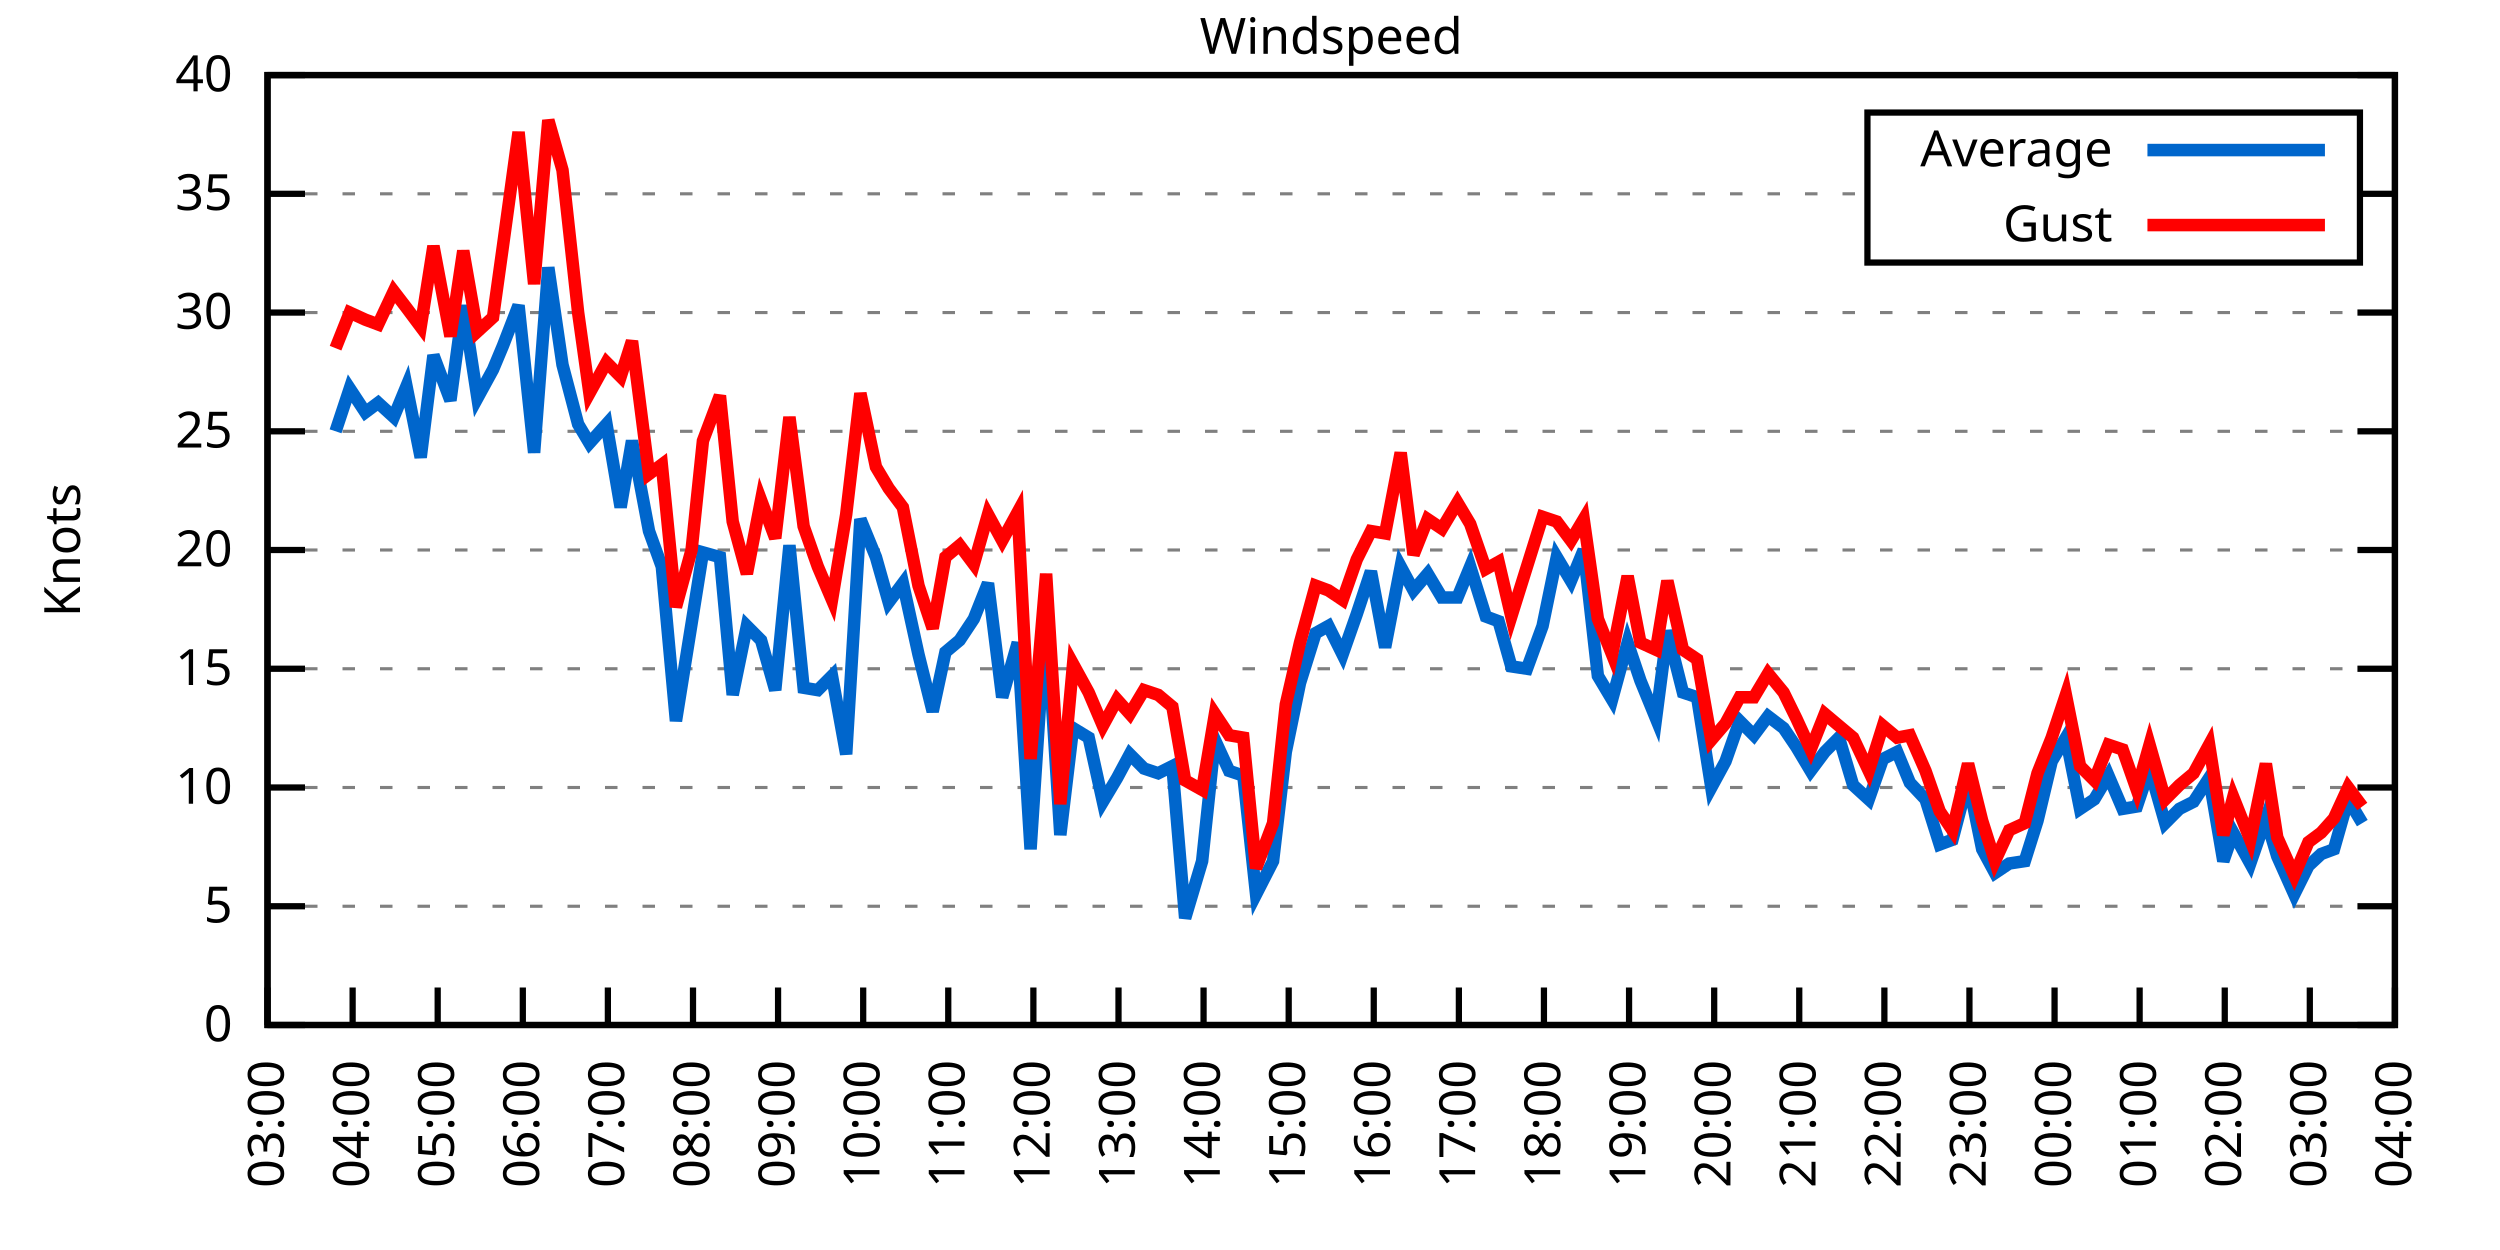
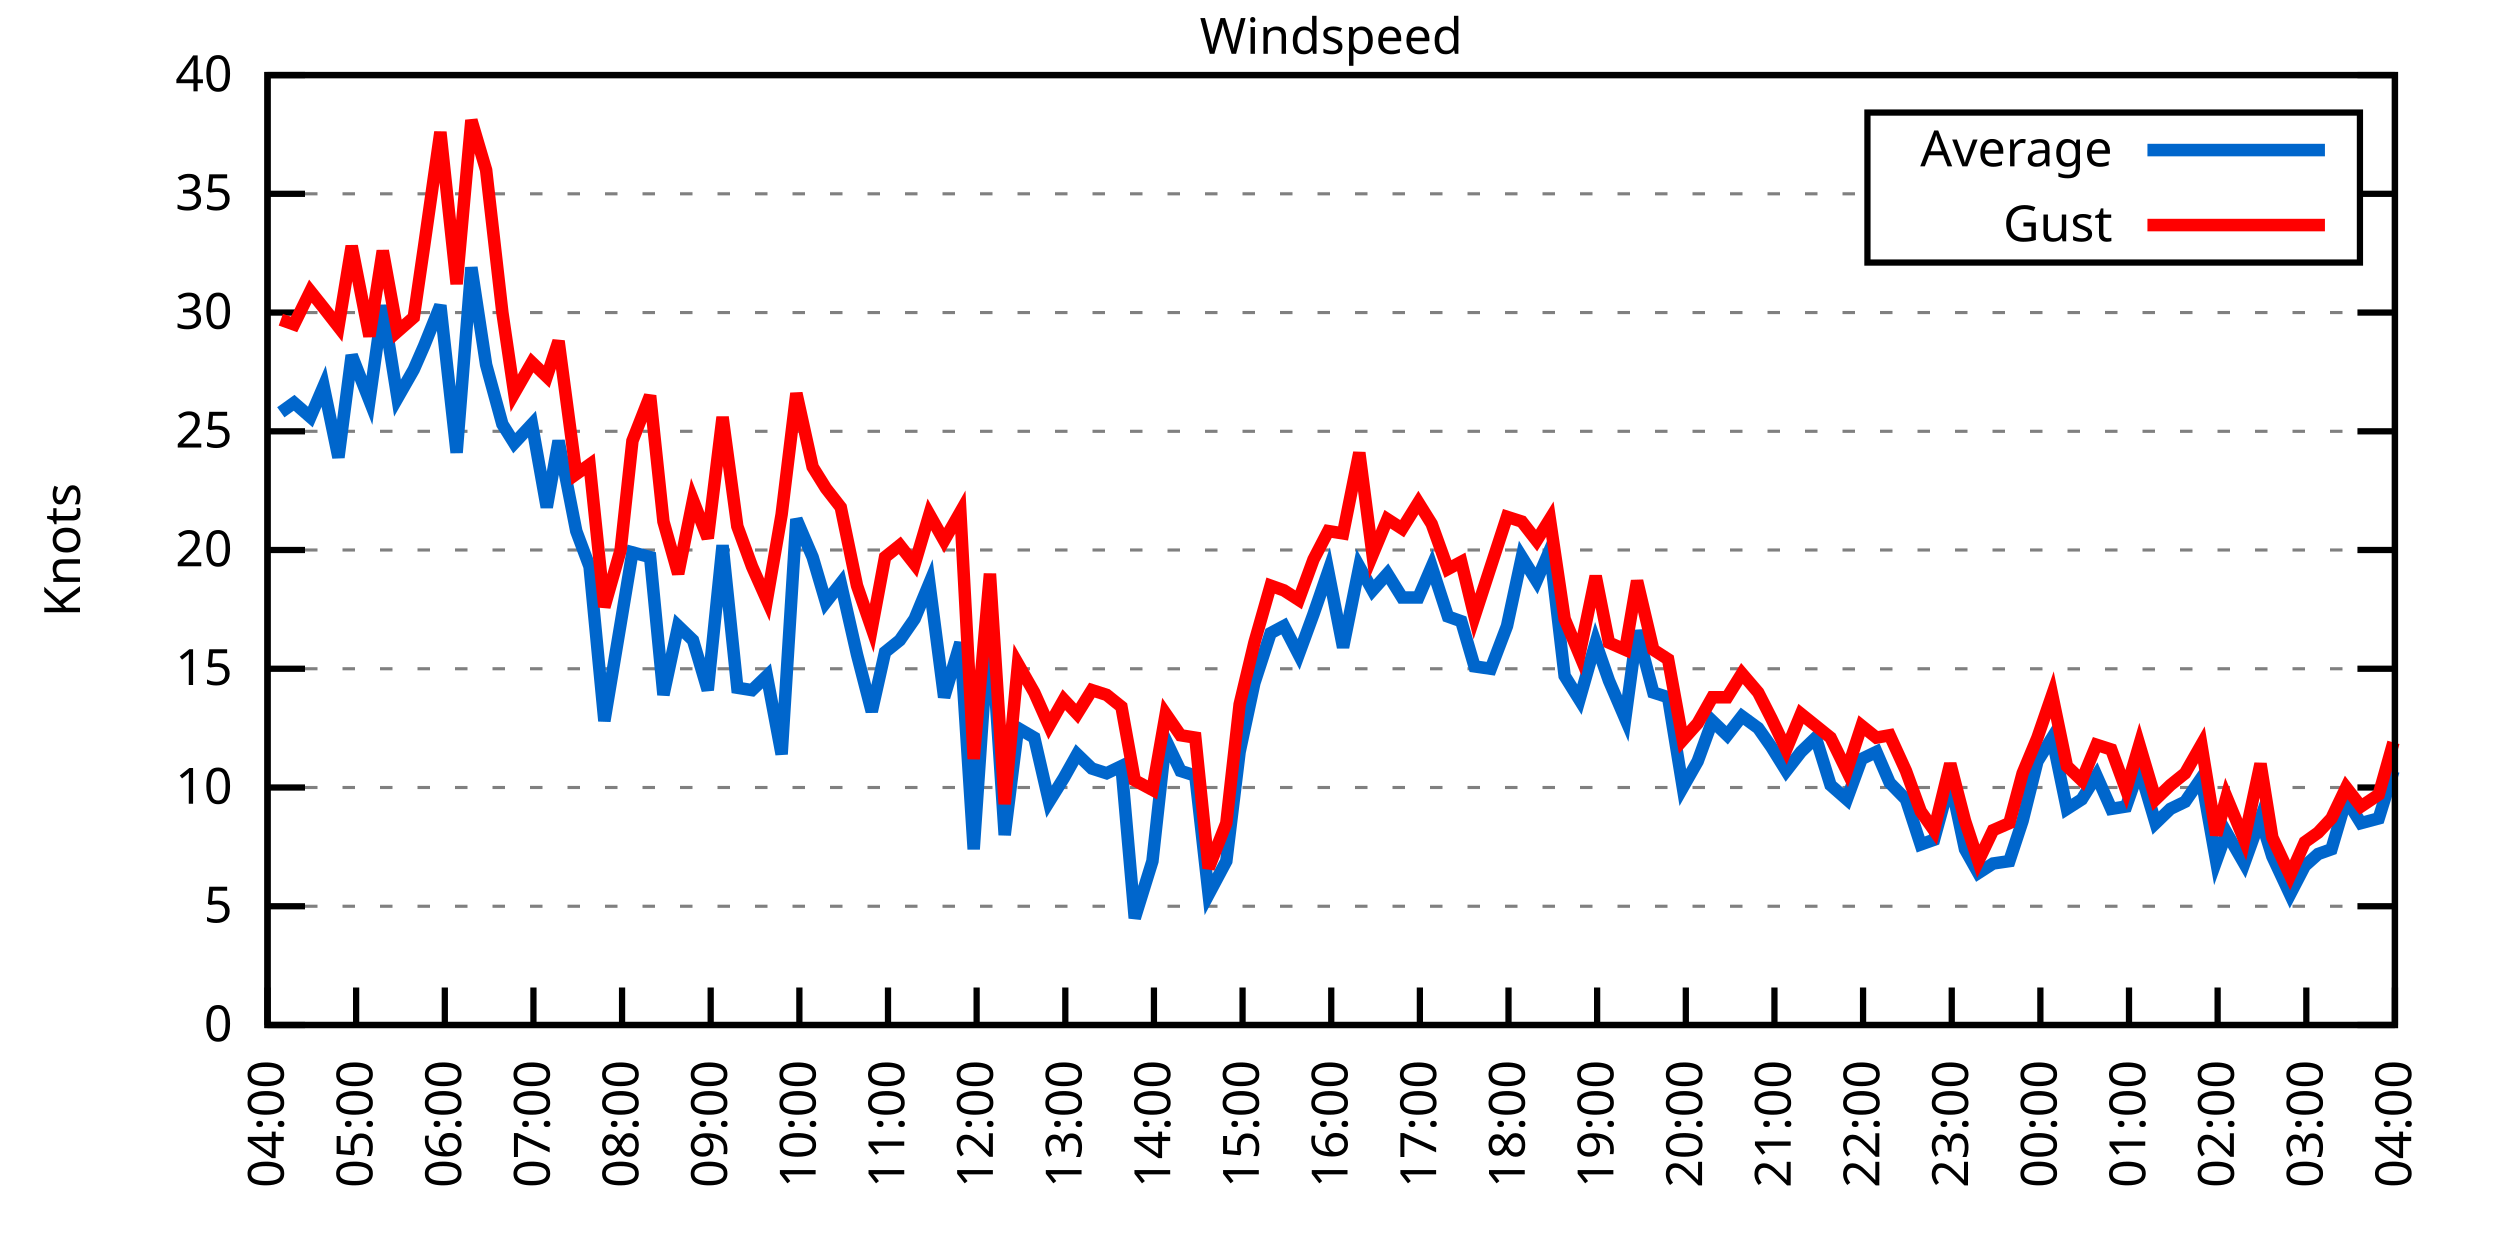
<svg xmlns="http://www.w3.org/2000/svg" xmlns:xlink="http://www.w3.org/1999/xlink" width="400" height="200" viewBox="0 0 400 200">
  <g id="gnuplot_canvas">
    <rect x="0" y="0" width="400" height="200" fill="none" />
    <defs>
      <circle id="gpDot" r="0.5" stroke-width="0.5" stroke="currentColor" />
      <path id="gpPt0" stroke-width="0.333" stroke="currentColor" d="M-1,0 h2 M0,-1 v2" />
      <path id="gpPt1" stroke-width="0.333" stroke="currentColor" d="M-1,-1 L1,1 M1,-1 L-1,1" />
      <path id="gpPt2" stroke-width="0.333" stroke="currentColor" d="M-1,0 L1,0 M0,-1 L0,1 M-1,-1 L1,1 M-1,1 L1,-1" />
      <rect id="gpPt3" stroke-width="0.333" stroke="currentColor" x="-1" y="-1" width="2" height="2" />
      <rect id="gpPt4" stroke-width="0.333" stroke="currentColor" fill="currentColor" x="-1" y="-1" width="2" height="2" />
      <circle id="gpPt5" stroke-width="0.333" stroke="currentColor" cx="0" cy="0" r="1" />
      <use xlink:href="#gpPt5" id="gpPt6" fill="currentColor" stroke="none" />
      <path id="gpPt7" stroke-width="0.333" stroke="currentColor" d="M0,-1.33 L-1.33,0.67 L1.33,0.67 z" />
      <use xlink:href="#gpPt7" id="gpPt8" fill="currentColor" stroke="none" />
      <use xlink:href="#gpPt7" id="gpPt9" stroke="currentColor" transform="rotate(180)" />
      <use xlink:href="#gpPt9" id="gpPt10" fill="currentColor" stroke="none" />
      <use xlink:href="#gpPt3" id="gpPt11" stroke="currentColor" transform="rotate(45)" />
      <use xlink:href="#gpPt11" id="gpPt12" fill="currentColor" stroke="none" />
      <path id="gpPt13" stroke-width="0.333" stroke="currentColor" d="M0,1.330 L1.265,0.411 L0.782,-1.067 L-0.782,-1.076 L-1.265,0.411 z" />
      <use xlink:href="#gpPt13" id="gpPt14" fill="currentColor" stroke="none" />
      <filter id="textbox" filterUnits="objectBoundingBox" x="0" y="0" height="1" width="1">
        <feFlood flood-color="white" flood-opacity="1" result="bgnd" />
        <feComposite in="SourceGraphic" in2="bgnd" operator="atop" />
      </filter>
      <filter id="greybox" filterUnits="objectBoundingBox" x="0" y="0" height="1" width="1">
        <feFlood flood-color="lightgrey" flood-opacity="1" result="grey" />
        <feComposite in="SourceGraphic" in2="grey" operator="atop" />
      </filter>
    </defs>
    <g fill="none" color="white" stroke="currentColor" stroke-width="1.00" stroke-linecap="butt" stroke-linejoin="miter">
</g>
    <g fill="none" color="black" stroke="currentColor" stroke-width="1.00" stroke-linecap="butt" stroke-linejoin="miter">
      <g stroke="none" shape-rendering="crispEdges">
        <polygon fill="rgb(255, 255, 255)" points="42.80,164.00 383.18,164.00 383.18,12.02 42.80,12.02 " />
      </g>
    </g>
    <g fill="none" color="black" stroke="currentColor" stroke-width="1.00" stroke-linecap="butt" stroke-linejoin="miter">
</g>
    <g fill="none" color="black" stroke="black" stroke-width="0.50" stroke-linecap="butt" stroke-linejoin="miter">
</g>
    <g fill="none" color="gray" stroke="currentColor" stroke-width="0.50" stroke-linecap="butt" stroke-linejoin="miter">
      <path stroke="gray" stroke-dasharray="2,4" class="gridline" d="M42.80,164.00 L383.19,164.00  " />
    </g>
    <g fill="none" color="gray" stroke="gray" stroke-width="1.00" stroke-linecap="butt" stroke-linejoin="miter">
</g>
    <g fill="none" color="black" stroke="currentColor" stroke-width="1.00" stroke-linecap="butt" stroke-linejoin="miter">
      <path stroke="black" d="M42.80,164.00 L48.80,164.00 M383.19,164.00 L377.19,164.00  " />
      <g transform="translate(37.20,166.60)" stroke="none" fill="black" font-family="Sans" font-size="8.00" text-anchor="end">
        <text>
          <tspan font-family="Sans"> 0</tspan>
        </text>
      </g>
    </g>
    <g fill="none" color="black" stroke="currentColor" stroke-width="1.00" stroke-linecap="butt" stroke-linejoin="miter">
</g>
    <g fill="none" color="black" stroke="black" stroke-width="0.50" stroke-linecap="butt" stroke-linejoin="miter">
</g>
    <g fill="none" color="gray" stroke="currentColor" stroke-width="0.50" stroke-linecap="butt" stroke-linejoin="miter">
      <path stroke="gray" stroke-dasharray="2,4" class="gridline" d="M42.80,145.00 L383.19,145.00  " />
    </g>
    <g fill="none" color="gray" stroke="gray" stroke-width="1.00" stroke-linecap="butt" stroke-linejoin="miter">
</g>
    <g fill="none" color="black" stroke="currentColor" stroke-width="1.00" stroke-linecap="butt" stroke-linejoin="miter">
      <path stroke="black" d="M42.80,145.00 L48.80,145.00 M383.19,145.00 L377.19,145.00  " />
      <g transform="translate(37.20,147.60)" stroke="none" fill="black" font-family="Sans" font-size="8.00" text-anchor="end">
        <text>
          <tspan font-family="Sans"> 5</tspan>
        </text>
      </g>
    </g>
    <g fill="none" color="black" stroke="currentColor" stroke-width="1.00" stroke-linecap="butt" stroke-linejoin="miter">
</g>
    <g fill="none" color="black" stroke="black" stroke-width="0.50" stroke-linecap="butt" stroke-linejoin="miter">
</g>
    <g fill="none" color="gray" stroke="currentColor" stroke-width="0.50" stroke-linecap="butt" stroke-linejoin="miter">
      <path stroke="gray" stroke-dasharray="2,4" class="gridline" d="M42.80,126.00 L383.19,126.00  " />
    </g>
    <g fill="none" color="gray" stroke="gray" stroke-width="1.00" stroke-linecap="butt" stroke-linejoin="miter">
</g>
    <g fill="none" color="black" stroke="currentColor" stroke-width="1.00" stroke-linecap="butt" stroke-linejoin="miter">
      <path stroke="black" d="M42.80,126.00 L48.80,126.00 M383.19,126.00 L377.19,126.00  " />
      <g transform="translate(37.20,128.60)" stroke="none" fill="black" font-family="Sans" font-size="8.00" text-anchor="end">
        <text>
          <tspan font-family="Sans"> 10</tspan>
        </text>
      </g>
    </g>
    <g fill="none" color="black" stroke="currentColor" stroke-width="1.00" stroke-linecap="butt" stroke-linejoin="miter">
</g>
    <g fill="none" color="black" stroke="black" stroke-width="0.50" stroke-linecap="butt" stroke-linejoin="miter">
</g>
    <g fill="none" color="gray" stroke="currentColor" stroke-width="0.50" stroke-linecap="butt" stroke-linejoin="miter">
      <path stroke="gray" stroke-dasharray="2,4" class="gridline" d="M42.80,107.00 L383.19,107.00  " />
    </g>
    <g fill="none" color="gray" stroke="gray" stroke-width="1.00" stroke-linecap="butt" stroke-linejoin="miter">
</g>
    <g fill="none" color="black" stroke="currentColor" stroke-width="1.00" stroke-linecap="butt" stroke-linejoin="miter">
      <path stroke="black" d="M42.80,107.00 L48.80,107.00 M383.19,107.00 L377.19,107.00  " />
      <g transform="translate(37.20,109.60)" stroke="none" fill="black" font-family="Sans" font-size="8.00" text-anchor="end">
        <text>
          <tspan font-family="Sans"> 15</tspan>
        </text>
      </g>
    </g>
    <g fill="none" color="black" stroke="currentColor" stroke-width="1.00" stroke-linecap="butt" stroke-linejoin="miter">
</g>
    <g fill="none" color="black" stroke="black" stroke-width="0.50" stroke-linecap="butt" stroke-linejoin="miter">
</g>
    <g fill="none" color="gray" stroke="currentColor" stroke-width="0.50" stroke-linecap="butt" stroke-linejoin="miter">
      <path stroke="gray" stroke-dasharray="2,4" class="gridline" d="M42.80,88.00 L383.19,88.00  " />
    </g>
    <g fill="none" color="gray" stroke="gray" stroke-width="1.00" stroke-linecap="butt" stroke-linejoin="miter">
</g>
    <g fill="none" color="black" stroke="currentColor" stroke-width="1.00" stroke-linecap="butt" stroke-linejoin="miter">
      <path stroke="black" d="M42.80,88.00 L48.80,88.00 M383.19,88.00 L377.19,88.00  " />
      <g transform="translate(37.20,90.60)" stroke="none" fill="black" font-family="Sans" font-size="8.00" text-anchor="end">
        <text>
          <tspan font-family="Sans"> 20</tspan>
        </text>
      </g>
    </g>
    <g fill="none" color="black" stroke="currentColor" stroke-width="1.00" stroke-linecap="butt" stroke-linejoin="miter">
</g>
    <g fill="none" color="black" stroke="black" stroke-width="0.50" stroke-linecap="butt" stroke-linejoin="miter">
</g>
    <g fill="none" color="gray" stroke="currentColor" stroke-width="0.50" stroke-linecap="butt" stroke-linejoin="miter">
      <path stroke="gray" stroke-dasharray="2,4" class="gridline" d="M42.80,69.01 L383.19,69.01  " />
    </g>
    <g fill="none" color="gray" stroke="gray" stroke-width="1.00" stroke-linecap="butt" stroke-linejoin="miter">
</g>
    <g fill="none" color="black" stroke="currentColor" stroke-width="1.00" stroke-linecap="butt" stroke-linejoin="miter">
      <path stroke="black" d="M42.80,69.01 L48.80,69.01 M383.19,69.01 L377.19,69.01  " />
      <g transform="translate(37.20,71.61)" stroke="none" fill="black" font-family="Sans" font-size="8.00" text-anchor="end">
        <text>
          <tspan font-family="Sans"> 25</tspan>
        </text>
      </g>
    </g>
    <g fill="none" color="black" stroke="currentColor" stroke-width="1.00" stroke-linecap="butt" stroke-linejoin="miter">
</g>
    <g fill="none" color="black" stroke="black" stroke-width="0.50" stroke-linecap="butt" stroke-linejoin="miter">
</g>
    <g fill="none" color="gray" stroke="currentColor" stroke-width="0.50" stroke-linecap="butt" stroke-linejoin="miter">
      <path stroke="gray" stroke-dasharray="2,4" class="gridline" d="M42.80,50.01 L383.19,50.01  " />
    </g>
    <g fill="none" color="gray" stroke="gray" stroke-width="1.00" stroke-linecap="butt" stroke-linejoin="miter">
</g>
    <g fill="none" color="black" stroke="currentColor" stroke-width="1.00" stroke-linecap="butt" stroke-linejoin="miter">
      <path stroke="black" d="M42.80,50.01 L48.80,50.01 M383.19,50.01 L377.19,50.01  " />
      <g transform="translate(37.20,52.61)" stroke="none" fill="black" font-family="Sans" font-size="8.00" text-anchor="end">
        <text>
          <tspan font-family="Sans"> 30</tspan>
        </text>
      </g>
    </g>
    <g fill="none" color="black" stroke="currentColor" stroke-width="1.00" stroke-linecap="butt" stroke-linejoin="miter">
</g>
    <g fill="none" color="black" stroke="black" stroke-width="0.50" stroke-linecap="butt" stroke-linejoin="miter">
</g>
    <g fill="none" color="gray" stroke="currentColor" stroke-width="0.50" stroke-linecap="butt" stroke-linejoin="miter">
      <path stroke="gray" stroke-dasharray="2,4" class="gridline" d="M42.80,31.01 L298.79,31.01 M377.59,31.01 L383.19,31.01  " />
    </g>
    <g fill="none" color="gray" stroke="gray" stroke-width="1.00" stroke-linecap="butt" stroke-linejoin="miter">
</g>
    <g fill="none" color="black" stroke="currentColor" stroke-width="1.00" stroke-linecap="butt" stroke-linejoin="miter">
      <path stroke="black" d="M42.80,31.01 L48.80,31.01 M383.19,31.01 L377.19,31.01  " />
      <g transform="translate(37.20,33.61)" stroke="none" fill="black" font-family="Sans" font-size="8.00" text-anchor="end">
        <text>
          <tspan font-family="Sans"> 35</tspan>
        </text>
      </g>
    </g>
    <g fill="none" color="black" stroke="currentColor" stroke-width="1.00" stroke-linecap="butt" stroke-linejoin="miter">
</g>
    <g fill="none" color="black" stroke="black" stroke-width="0.50" stroke-linecap="butt" stroke-linejoin="miter">
</g>
    <g fill="none" color="gray" stroke="currentColor" stroke-width="0.50" stroke-linecap="butt" stroke-linejoin="miter">
      <path stroke="gray" stroke-dasharray="2,4" class="gridline" d="M42.80,12.01 L383.19,12.01  " />
    </g>
    <g fill="none" color="gray" stroke="gray" stroke-width="1.00" stroke-linecap="butt" stroke-linejoin="miter">
</g>
    <g fill="none" color="black" stroke="currentColor" stroke-width="1.00" stroke-linecap="butt" stroke-linejoin="miter">
      <path stroke="black" d="M42.80,12.01 L48.80,12.01 M383.19,12.01 L377.19,12.01  " />
      <g transform="translate(37.20,14.61)" stroke="none" fill="black" font-family="Sans" font-size="8.00" text-anchor="end">
        <text>
          <tspan font-family="Sans"> 40</tspan>
        </text>
      </g>
    </g>
    <g fill="none" color="black" stroke="currentColor" stroke-width="1.00" stroke-linecap="butt" stroke-linejoin="miter">
      <path stroke="black" d="M42.80,164.00 L42.80,158.00  " />
      <g transform="translate(45.40,169.60) rotate(270.00)" stroke="none" fill="black" font-family="Sans" font-size="8.00" text-anchor="end">
        <text>
-           <tspan font-family="Sans">03:00</tspan>
-         </text>
-       </g>
-     </g>
-     <g fill="none" color="black" stroke="currentColor" stroke-width="1.00" stroke-linecap="butt" stroke-linejoin="miter">
-       <path stroke="black" d="M56.42,164.00 L56.42,158.00  " />
-       <g transform="translate(59.02,169.60) rotate(270.00)" stroke="none" fill="black" font-family="Sans" font-size="8.00" text-anchor="end">
-         <text>
          <tspan font-family="Sans">04:00</tspan>
        </text>
      </g>
    </g>
    <g fill="none" color="black" stroke="currentColor" stroke-width="1.00" stroke-linecap="butt" stroke-linejoin="miter">
-       <path stroke="black" d="M70.03,164.00 L70.03,158.00  " />
-       <g transform="translate(72.63,169.60) rotate(270.00)" stroke="none" fill="black" font-family="Sans" font-size="8.00" text-anchor="end">
+       <path stroke="black" d="M56.98,164.00 L56.98,158.00  " />
+       <g transform="translate(59.58,169.60) rotate(270.00)" stroke="none" fill="black" font-family="Sans" font-size="8.00" text-anchor="end">
        <text>
          <tspan font-family="Sans">05:00</tspan>
        </text>
      </g>
    </g>
    <g fill="none" color="black" stroke="currentColor" stroke-width="1.00" stroke-linecap="butt" stroke-linejoin="miter">
-       <path stroke="black" d="M83.65,164.00 L83.65,158.00  " />
-       <g transform="translate(86.25,169.60) rotate(270.00)" stroke="none" fill="black" font-family="Sans" font-size="8.00" text-anchor="end">
+       <path stroke="black" d="M71.17,164.00 L71.17,158.00  " />
+       <g transform="translate(73.77,169.60) rotate(270.00)" stroke="none" fill="black" font-family="Sans" font-size="8.00" text-anchor="end">
        <text>
          <tspan font-family="Sans">06:00</tspan>
        </text>
      </g>
    </g>
    <g fill="none" color="black" stroke="currentColor" stroke-width="1.00" stroke-linecap="butt" stroke-linejoin="miter">
-       <path stroke="black" d="M97.26,164.00 L97.26,158.00  " />
-       <g transform="translate(99.86,169.60) rotate(270.00)" stroke="none" fill="black" font-family="Sans" font-size="8.00" text-anchor="end">
+       <path stroke="black" d="M85.35,164.00 L85.35,158.00  " />
+       <g transform="translate(87.95,169.60) rotate(270.00)" stroke="none" fill="black" font-family="Sans" font-size="8.00" text-anchor="end">
        <text>
          <tspan font-family="Sans">07:00</tspan>
        </text>
      </g>
    </g>
    <g fill="none" color="black" stroke="currentColor" stroke-width="1.00" stroke-linecap="butt" stroke-linejoin="miter">
-       <path stroke="black" d="M110.88,164.00 L110.88,158.00  " />
-       <g transform="translate(113.48,169.60) rotate(270.00)" stroke="none" fill="black" font-family="Sans" font-size="8.00" text-anchor="end">
+       <path stroke="black" d="M99.53,164.00 L99.53,158.00  " />
+       <g transform="translate(102.13,169.60) rotate(270.00)" stroke="none" fill="black" font-family="Sans" font-size="8.00" text-anchor="end">
        <text>
          <tspan font-family="Sans">08:00</tspan>
        </text>
      </g>
    </g>
    <g fill="none" color="black" stroke="currentColor" stroke-width="1.00" stroke-linecap="butt" stroke-linejoin="miter">
-       <path stroke="black" d="M124.49,164.00 L124.49,158.00  " />
-       <g transform="translate(127.09,169.60) rotate(270.00)" stroke="none" fill="black" font-family="Sans" font-size="8.00" text-anchor="end">
+       <path stroke="black" d="M113.71,164.00 L113.71,158.00  " />
+       <g transform="translate(116.31,169.60) rotate(270.00)" stroke="none" fill="black" font-family="Sans" font-size="8.00" text-anchor="end">
        <text>
          <tspan font-family="Sans">09:00</tspan>
        </text>
      </g>
    </g>
    <g fill="none" color="black" stroke="currentColor" stroke-width="1.00" stroke-linecap="butt" stroke-linejoin="miter">
-       <path stroke="black" d="M138.11,164.00 L138.11,158.00  " />
-       <g transform="translate(140.71,169.60) rotate(270.00)" stroke="none" fill="black" font-family="Sans" font-size="8.00" text-anchor="end">
+       <path stroke="black" d="M127.90,164.00 L127.90,158.00  " />
+       <g transform="translate(130.50,169.60) rotate(270.00)" stroke="none" fill="black" font-family="Sans" font-size="8.00" text-anchor="end">
        <text>
          <tspan font-family="Sans">10:00</tspan>
        </text>
      </g>
    </g>
    <g fill="none" color="black" stroke="currentColor" stroke-width="1.00" stroke-linecap="butt" stroke-linejoin="miter">
-       <path stroke="black" d="M151.72,164.00 L151.72,158.00  " />
-       <g transform="translate(154.32,169.60) rotate(270.00)" stroke="none" fill="black" font-family="Sans" font-size="8.00" text-anchor="end">
+       <path stroke="black" d="M142.08,164.00 L142.08,158.00  " />
+       <g transform="translate(144.68,169.60) rotate(270.00)" stroke="none" fill="black" font-family="Sans" font-size="8.00" text-anchor="end">
        <text>
          <tspan font-family="Sans">11:00</tspan>
        </text>
      </g>
    </g>
    <g fill="none" color="black" stroke="currentColor" stroke-width="1.00" stroke-linecap="butt" stroke-linejoin="miter">
-       <path stroke="black" d="M165.34,164.00 L165.34,158.00  " />
-       <g transform="translate(167.94,169.60) rotate(270.00)" stroke="none" fill="black" font-family="Sans" font-size="8.00" text-anchor="end">
+       <path stroke="black" d="M156.26,164.00 L156.26,158.00  " />
+       <g transform="translate(158.86,169.60) rotate(270.00)" stroke="none" fill="black" font-family="Sans" font-size="8.00" text-anchor="end">
        <text>
          <tspan font-family="Sans">12:00</tspan>
        </text>
      </g>
    </g>
    <g fill="none" color="black" stroke="currentColor" stroke-width="1.00" stroke-linecap="butt" stroke-linejoin="miter">
-       <path stroke="black" d="M178.96,164.00 L178.96,158.00  " />
-       <g transform="translate(181.56,169.60) rotate(270.00)" stroke="none" fill="black" font-family="Sans" font-size="8.00" text-anchor="end">
+       <path stroke="black" d="M170.45,164.00 L170.45,158.00  " />
+       <g transform="translate(173.05,169.60) rotate(270.00)" stroke="none" fill="black" font-family="Sans" font-size="8.00" text-anchor="end">
        <text>
          <tspan font-family="Sans">13:00</tspan>
        </text>
      </g>
    </g>
    <g fill="none" color="black" stroke="currentColor" stroke-width="1.00" stroke-linecap="butt" stroke-linejoin="miter">
-       <path stroke="black" d="M192.57,164.00 L192.57,158.00  " />
-       <g transform="translate(195.17,169.60) rotate(270.00)" stroke="none" fill="black" font-family="Sans" font-size="8.00" text-anchor="end">
+       <path stroke="black" d="M184.63,164.00 L184.63,158.00  " />
+       <g transform="translate(187.23,169.60) rotate(270.00)" stroke="none" fill="black" font-family="Sans" font-size="8.00" text-anchor="end">
        <text>
          <tspan font-family="Sans">14:00</tspan>
        </text>
      </g>
    </g>
    <g fill="none" color="black" stroke="currentColor" stroke-width="1.00" stroke-linecap="butt" stroke-linejoin="miter">
-       <path stroke="black" d="M206.19,164.00 L206.19,158.00  " />
-       <g transform="translate(208.79,169.60) rotate(270.00)" stroke="none" fill="black" font-family="Sans" font-size="8.00" text-anchor="end">
+       <path stroke="black" d="M198.81,164.00 L198.81,158.00  " />
+       <g transform="translate(201.41,169.60) rotate(270.00)" stroke="none" fill="black" font-family="Sans" font-size="8.00" text-anchor="end">
        <text>
          <tspan font-family="Sans">15:00</tspan>
        </text>
      </g>
    </g>
    <g fill="none" color="black" stroke="currentColor" stroke-width="1.00" stroke-linecap="butt" stroke-linejoin="miter">
-       <path stroke="black" d="M219.80,164.00 L219.80,158.00  " />
-       <g transform="translate(222.40,169.60) rotate(270.00)" stroke="none" fill="black" font-family="Sans" font-size="8.00" text-anchor="end">
+       <path stroke="black" d="M213.00,164.00 L213.00,158.00  " />
+       <g transform="translate(215.60,169.60) rotate(270.00)" stroke="none" fill="black" font-family="Sans" font-size="8.00" text-anchor="end">
        <text>
          <tspan font-family="Sans">16:00</tspan>
        </text>
      </g>
    </g>
    <g fill="none" color="black" stroke="currentColor" stroke-width="1.00" stroke-linecap="butt" stroke-linejoin="miter">
-       <path stroke="black" d="M233.42,164.00 L233.42,158.00  " />
-       <g transform="translate(236.02,169.60) rotate(270.00)" stroke="none" fill="black" font-family="Sans" font-size="8.00" text-anchor="end">
+       <path stroke="black" d="M227.18,164.00 L227.18,158.00  " />
+       <g transform="translate(229.78,169.60) rotate(270.00)" stroke="none" fill="black" font-family="Sans" font-size="8.00" text-anchor="end">
        <text>
          <tspan font-family="Sans">17:00</tspan>
        </text>
      </g>
    </g>
    <g fill="none" color="black" stroke="currentColor" stroke-width="1.00" stroke-linecap="butt" stroke-linejoin="miter">
-       <path stroke="black" d="M247.03,164.00 L247.03,158.00  " />
-       <g transform="translate(249.63,169.60) rotate(270.00)" stroke="none" fill="black" font-family="Sans" font-size="8.00" text-anchor="end">
+       <path stroke="black" d="M241.36,164.00 L241.36,158.00  " />
+       <g transform="translate(243.96,169.60) rotate(270.00)" stroke="none" fill="black" font-family="Sans" font-size="8.00" text-anchor="end">
        <text>
          <tspan font-family="Sans">18:00</tspan>
        </text>
      </g>
    </g>
    <g fill="none" color="black" stroke="currentColor" stroke-width="1.00" stroke-linecap="butt" stroke-linejoin="miter">
-       <path stroke="black" d="M260.65,164.00 L260.65,158.00  " />
-       <g transform="translate(263.25,169.60) rotate(270.00)" stroke="none" fill="black" font-family="Sans" font-size="8.00" text-anchor="end">
+       <path stroke="black" d="M255.54,164.00 L255.54,158.00  " />
+       <g transform="translate(258.14,169.60) rotate(270.00)" stroke="none" fill="black" font-family="Sans" font-size="8.00" text-anchor="end">
        <text>
          <tspan font-family="Sans">19:00</tspan>
        </text>
      </g>
    </g>
    <g fill="none" color="black" stroke="currentColor" stroke-width="1.00" stroke-linecap="butt" stroke-linejoin="miter">
-       <path stroke="black" d="M274.27,164.00 L274.27,158.00  " />
-       <g transform="translate(276.87,169.60) rotate(270.00)" stroke="none" fill="black" font-family="Sans" font-size="8.00" text-anchor="end">
+       <path stroke="black" d="M269.73,164.00 L269.73,158.00  " />
+       <g transform="translate(272.33,169.60) rotate(270.00)" stroke="none" fill="black" font-family="Sans" font-size="8.00" text-anchor="end">
        <text>
          <tspan font-family="Sans">20:00</tspan>
        </text>
      </g>
    </g>
    <g fill="none" color="black" stroke="currentColor" stroke-width="1.00" stroke-linecap="butt" stroke-linejoin="miter">
-       <path stroke="black" d="M287.88,164.00 L287.88,158.00  " />
-       <g transform="translate(290.48,169.60) rotate(270.00)" stroke="none" fill="black" font-family="Sans" font-size="8.00" text-anchor="end">
+       <path stroke="black" d="M283.91,164.00 L283.91,158.00  " />
+       <g transform="translate(286.51,169.60) rotate(270.00)" stroke="none" fill="black" font-family="Sans" font-size="8.00" text-anchor="end">
        <text>
          <tspan font-family="Sans">21:00</tspan>
        </text>
      </g>
    </g>
    <g fill="none" color="black" stroke="currentColor" stroke-width="1.00" stroke-linecap="butt" stroke-linejoin="miter">
-       <path stroke="black" d="M301.50,164.00 L301.50,158.00  " />
-       <g transform="translate(304.10,169.60) rotate(270.00)" stroke="none" fill="black" font-family="Sans" font-size="8.00" text-anchor="end">
+       <path stroke="black" d="M298.09,164.00 L298.09,158.00  " />
+       <g transform="translate(300.69,169.60) rotate(270.00)" stroke="none" fill="black" font-family="Sans" font-size="8.00" text-anchor="end">
        <text>
          <tspan font-family="Sans">22:00</tspan>
        </text>
      </g>
    </g>
    <g fill="none" color="black" stroke="currentColor" stroke-width="1.00" stroke-linecap="butt" stroke-linejoin="miter">
-       <path stroke="black" d="M315.11,164.00 L315.11,158.00  " />
-       <g transform="translate(317.71,169.60) rotate(270.00)" stroke="none" fill="black" font-family="Sans" font-size="8.00" text-anchor="end">
+       <path stroke="black" d="M312.28,164.00 L312.28,158.00  " />
+       <g transform="translate(314.88,169.60) rotate(270.00)" stroke="none" fill="black" font-family="Sans" font-size="8.00" text-anchor="end">
        <text>
          <tspan font-family="Sans">23:00</tspan>
        </text>
      </g>
    </g>
    <g fill="none" color="black" stroke="currentColor" stroke-width="1.00" stroke-linecap="butt" stroke-linejoin="miter">
-       <path stroke="black" d="M328.73,164.00 L328.73,158.00  " />
-       <g transform="translate(331.33,169.60) rotate(270.00)" stroke="none" fill="black" font-family="Sans" font-size="8.00" text-anchor="end">
+       <path stroke="black" d="M326.46,164.00 L326.46,158.00  " />
+       <g transform="translate(329.06,169.60) rotate(270.00)" stroke="none" fill="black" font-family="Sans" font-size="8.00" text-anchor="end">
        <text>
          <tspan font-family="Sans">00:00</tspan>
        </text>
      </g>
    </g>
    <g fill="none" color="black" stroke="currentColor" stroke-width="1.00" stroke-linecap="butt" stroke-linejoin="miter">
-       <path stroke="black" d="M342.34,164.00 L342.34,158.00  " />
-       <g transform="translate(344.94,169.60) rotate(270.00)" stroke="none" fill="black" font-family="Sans" font-size="8.00" text-anchor="end">
+       <path stroke="black" d="M340.64,164.00 L340.64,158.00  " />
+       <g transform="translate(343.24,169.60) rotate(270.00)" stroke="none" fill="black" font-family="Sans" font-size="8.00" text-anchor="end">
        <text>
          <tspan font-family="Sans">01:00</tspan>
        </text>
      </g>
    </g>
    <g fill="none" color="black" stroke="currentColor" stroke-width="1.00" stroke-linecap="butt" stroke-linejoin="miter">
-       <path stroke="black" d="M355.96,164.00 L355.96,158.00  " />
-       <g transform="translate(358.56,169.60) rotate(270.00)" stroke="none" fill="black" font-family="Sans" font-size="8.00" text-anchor="end">
+       <path stroke="black" d="M354.82,164.00 L354.82,158.00  " />
+       <g transform="translate(357.42,169.60) rotate(270.00)" stroke="none" fill="black" font-family="Sans" font-size="8.00" text-anchor="end">
        <text>
          <tspan font-family="Sans">02:00</tspan>
        </text>
      </g>
    </g>
    <g fill="none" color="black" stroke="currentColor" stroke-width="1.00" stroke-linecap="butt" stroke-linejoin="miter">
-       <path stroke="black" d="M369.57,164.00 L369.57,158.00  " />
-       <g transform="translate(372.17,169.60) rotate(270.00)" stroke="none" fill="black" font-family="Sans" font-size="8.00" text-anchor="end">
+       <path stroke="black" d="M369.01,164.00 L369.01,158.00  " />
+       <g transform="translate(371.61,169.60) rotate(270.00)" stroke="none" fill="black" font-family="Sans" font-size="8.00" text-anchor="end">
        <text>
          <tspan font-family="Sans">03:00</tspan>
        </text>
      </g>
    </g>
    <g fill="none" color="black" stroke="currentColor" stroke-width="1.00" stroke-linecap="butt" stroke-linejoin="miter">
      <path stroke="black" d="M383.19,164.00 L383.19,158.00  " />
      <g transform="translate(385.79,169.60) rotate(270.00)" stroke="none" fill="black" font-family="Sans" font-size="8.00" text-anchor="end">
        <text>
          <tspan font-family="Sans">04:00</tspan>
        </text>
      </g>
    </g>
    <g fill="none" color="black" stroke="currentColor" stroke-width="1.00" stroke-linecap="butt" stroke-linejoin="miter">
</g>
    <g fill="none" color="black" stroke="currentColor" stroke-width="1.00" stroke-linecap="butt" stroke-linejoin="miter">
      <path stroke="black" d="M42.80,12.01 L42.80,164.00 L383.19,164.00 L383.19,12.01 L42.80,12.01 Z  " />
    </g>
    <g fill="none" color="black" stroke="currentColor" stroke-width="1.00" stroke-linecap="butt" stroke-linejoin="miter">
</g>
    <g fill="none" color="black" stroke="currentColor" stroke-width="1.00" stroke-linecap="butt" stroke-linejoin="miter">
      <path stroke="black" d="M298.79,42.01 L298.79,18.01 L377.59,18.01 L377.59,42.01 L298.79,42.01 Z  " />
    </g>
    <g id="Windspeed_plot_1">
      <g fill="none" color="white" stroke="black" stroke-width="2.00" stroke-linecap="butt" stroke-linejoin="miter">
</g>
      <g fill="none" color="black" stroke="currentColor" stroke-width="2.00" stroke-linecap="butt" stroke-linejoin="miter">
        <g transform="translate(337.99,26.61)" stroke="none" fill="black" font-family="Sans" font-size="8.00" text-anchor="end">
          <text>
            <tspan font-family="Sans">Average</tspan>
          </text>
        </g>
      </g>
      <g fill="none" color="black" stroke="currentColor" stroke-width="2.00" stroke-linecap="butt" stroke-linejoin="miter">
-         <path stroke="rgb(  0, 102, 204)" d="M343.59,24.01 L371.99,24.01 M53.69,69.01 L55.96,62.17 L58.46,65.97 L60.50,64.45 L63.00,66.73 L65.04,61.79   L67.31,73.19 L69.35,56.85 L72.07,64.07 L74.12,48.87 L76.39,63.69 L78.88,59.13 L80.47,55.33 L82.97,48.87   L85.46,72.43 L87.73,42.79 L90.00,58.37 L92.50,67.87 L94.31,70.91 L97.04,67.87 L99.30,81.17 L101.12,70.53   L103.84,84.97 L105.89,90.66 L108.15,115.36 L110.65,99.78 L112.47,88.38 L115.19,89.14 L117.23,111.18 L119.50,100.16   L121.77,102.44 L124.04,110.42 L126.31,87.25 L128.58,110.04 L130.85,110.42 L133.12,108.14 L135.39,120.68 L137.66,83.07   L140.15,89.14 L142.19,96.36 L144.46,93.32 L146.96,104.72 L149.23,113.84 L151.27,104.34 L153.54,102.44 L155.81,99.02   L158.08,93.32 L160.35,111.56 L162.84,102.82 L164.89,135.88 L167.38,97.88 L169.65,133.60 L171.69,116.50 L174.19,118.02   L176.46,128.28 L178.73,124.48 L180.77,120.68 L183.04,122.96 L185.31,123.72 L187.58,122.58 L189.62,146.90 L192.34,137.78   L194.39,118.40 L196.66,123.34 L198.93,124.10 L200.97,143.10 L203.69,137.78 L205.73,120.30 L208.00,109.28 L210.50,101.30   L212.54,100.16 L214.81,104.72 L217.08,98.26 L219.35,91.42 L221.62,103.58 L224.11,90.66 L226.16,94.46 L228.43,91.80   L230.70,95.60 L233.19,95.60 L235.23,90.66 L237.73,98.64 L239.77,99.40 L241.81,106.62 L244.31,107.00 L246.81,100.16   L249.08,89.14 L251.35,92.94 L253.39,88.00 L255.66,108.14 L257.93,111.94 L260.42,102.82 L262.47,108.90 L264.96,114.98   L266.78,100.92 L269.27,110.80 L271.54,111.56 L273.81,126.00 L276.08,121.82 L278.35,115.36 L280.62,117.64 L282.89,114.60   L285.38,116.50 L287.43,119.54 L289.70,123.34 L291.97,120.30 L294.23,118.02 L296.50,125.62 L299.00,127.90 L301.27,121.44   L303.54,120.30 L305.58,125.24 L308.08,127.90 L310.35,135.12 L312.39,134.36 L314.89,124.86 L317.15,135.88 L319.20,139.68   L321.47,138.16 L323.96,137.78 L326.00,131.32 L328.27,121.82 L330.54,118.02 L332.81,129.42 L335.08,127.90 L337.35,124.10   L339.62,129.42 L341.89,129.04 L343.93,122.96 L346.43,131.70 L348.70,129.42 L350.97,128.28 L353.46,124.48 L355.73,137.78   L357.32,133.22 L360.04,138.16 L362.54,130.94 L364.36,137.02 L367.08,143.10 L369.35,138.54 L371.39,136.64 L373.43,135.88   L375.70,127.90 L377.97,131.70  " />
+         <path stroke="rgb(  0, 102, 204)" d="M343.59,24.01 L371.99,24.01 M44.93,65.97 L47.05,64.45 L49.66,66.73 L51.78,61.79 L54.15,73.19 L56.27,56.85   L59.11,64.07 L61.24,48.87 L63.60,63.69 L66.20,59.13 L67.86,55.33 L70.46,48.87 L73.06,72.43 L75.42,42.79   L77.78,58.37 L80.38,67.87 L82.28,70.91 L85.11,67.87 L87.48,81.17 L89.37,70.53 L92.20,84.97 L94.33,90.66   L96.70,115.36 L99.30,99.78 L101.19,88.38 L104.02,89.14 L106.15,111.18 L108.51,100.16 L110.88,102.44 L113.24,110.42   L115.61,87.25 L117.97,110.04 L120.33,110.42 L122.70,108.14 L125.06,120.68 L127.42,83.07 L130.02,89.14 L132.15,96.36   L134.52,93.32 L137.12,104.72 L139.48,113.84 L141.61,104.34 L143.97,102.44 L146.34,99.02 L148.70,93.32 L151.06,111.56   L153.66,102.82 L155.79,135.88 L158.39,97.88 L160.75,133.60 L162.88,116.50 L165.48,118.02 L167.85,128.28 L170.21,124.48   L172.34,120.68 L174.70,122.96 L177.06,123.72 L179.43,122.58 L181.56,146.90 L184.39,137.78 L186.52,118.40 L188.88,123.34   L191.25,124.10 L193.38,143.10 L196.21,137.78 L198.34,120.30 L200.70,109.28 L203.30,101.30 L205.43,100.16 L207.79,104.72   L210.16,98.26 L212.52,91.42 L214.89,103.58 L217.49,90.66 L219.61,94.46 L221.98,91.80 L224.34,95.60 L226.94,95.60   L229.07,90.66 L231.67,98.64 L233.80,99.40 L235.92,106.62 L238.52,107.00 L241.12,100.16 L243.49,89.14 L245.85,92.94   L247.98,88.00 L250.34,108.14 L252.71,111.94 L255.31,102.82 L257.43,108.90 L260.04,114.98 L261.93,100.92 L264.53,110.80   L266.89,111.56 L269.25,126.00 L271.62,121.82 L273.98,115.36 L276.35,117.64 L278.71,114.60 L281.31,116.50 L283.44,119.54   L285.80,123.34 L288.16,120.30 L290.53,118.02 L292.89,125.62 L295.49,127.90 L297.86,121.44 L300.22,120.30 L302.35,125.24   L304.95,127.90 L307.31,135.12 L309.44,134.36 L312.04,124.86 L314.40,135.88 L316.53,139.68 L318.89,138.16 L321.49,137.78   L323.62,131.32 L325.99,121.82 L328.35,118.02 L330.71,129.42 L333.08,127.90 L335.44,124.10 L337.80,129.42 L340.17,129.04   L342.30,122.96 L344.90,131.70 L347.26,129.42 L349.62,128.28 L352.22,124.48 L354.59,137.78 L356.24,133.22 L359.08,138.16   L361.68,130.94 L363.57,137.02 L366.41,143.10 L368.77,138.54 L370.90,136.64 L373.03,135.88 L375.39,127.90 L377.75,131.70   L380.59,130.94 L382.95,123.34  " />
      </g>
    </g>
    <g id="Windspeed_plot_2">
      <g fill="none" color="black" stroke="currentColor" stroke-width="2.00" stroke-linecap="butt" stroke-linejoin="miter">
        <g transform="translate(337.99,38.61)" stroke="none" fill="black" font-family="Sans" font-size="8.00" text-anchor="end">
          <text>
            <tspan font-family="Sans">Gust</tspan>
          </text>
        </g>
      </g>
      <g fill="none" color="black" stroke="currentColor" stroke-width="2.00" stroke-linecap="butt" stroke-linejoin="miter">
-         <path stroke="rgb(255,   0,   0)" d="M343.59,36.01 L371.99,36.01 M53.69,55.71 L55.96,50.01 L58.46,51.15 L60.50,51.91 L63.00,46.59 L65.04,49.25   L67.31,52.29 L69.35,39.37 L72.07,53.81 L74.12,40.13 L76.39,53.05 L78.88,50.77 L80.47,39.37 L82.97,21.13   L85.46,45.45 L87.73,19.23 L90.00,27.21 L92.50,50.01 L94.31,62.93 L97.04,57.99 L99.30,60.27 L101.12,54.57   L103.84,75.85 L105.89,74.33 L108.15,97.12 L110.65,88.00 L112.47,70.53 L115.19,63.31 L117.23,83.45 L119.50,91.80   L121.77,80.03 L124.04,86.11 L126.31,66.73 L128.58,84.21 L130.85,90.66 L133.12,95.98 L135.39,82.31 L137.66,62.93   L140.15,74.71 L142.19,78.13 L144.46,81.17 L146.96,93.70 L149.23,100.54 L151.27,89.14 L153.54,87.25 L155.81,90.28   L158.08,82.31 L160.35,86.49 L162.84,81.93 L164.89,121.44 L167.38,91.80 L169.65,128.66 L171.69,106.24 L174.19,110.80   L176.46,116.12 L178.73,111.94 L180.77,114.22 L183.04,110.42 L185.31,111.18 L187.58,113.08 L189.62,124.86 L192.34,126.38   L194.39,114.22 L196.66,117.64 L198.93,118.02 L200.97,138.92 L203.69,131.70 L205.73,112.70 L208.00,102.82 L210.50,93.70   L212.54,94.46 L214.81,95.98 L217.08,89.52 L219.35,84.97 L221.62,85.35 L224.11,72.43 L226.16,88.76 L228.43,83.07   L230.70,84.59 L233.19,80.41 L235.23,83.83 L237.73,91.04 L239.77,89.90 L241.81,98.64 L244.31,90.66 L246.81,82.69   L249.08,83.45 L251.35,86.49 L253.39,83.07 L255.66,99.02 L257.93,104.72 L260.42,92.18 L262.47,102.82 L264.96,103.96   L266.78,92.94 L269.27,103.96 L271.54,105.48 L273.81,118.40 L276.08,115.74 L278.35,111.56 L280.62,111.56 L282.89,107.76   L285.38,110.80 L287.43,114.98 L289.70,119.92 L291.97,114.22 L294.23,116.12 L296.50,118.02 L299.00,123.34 L301.27,116.12   L303.54,118.02 L305.58,117.64 L308.08,123.34 L310.35,129.80 L312.39,132.84 L314.89,122.20 L317.15,131.32 L319.20,137.78   L321.47,132.84 L323.96,131.70 L326.00,123.72 L328.27,118.02 L330.54,111.18 L332.81,122.58 L335.08,124.86 L337.35,119.16   L339.62,119.92 L341.89,126.38 L343.93,119.16 L346.43,127.90 L348.70,125.62 L350.97,123.72 L353.46,119.16 L355.73,133.60   L357.32,127.52 L360.04,134.36 L362.54,122.20 L364.36,133.98 L367.08,140.06 L369.35,134.74 L371.39,133.22 L373.43,130.94   L375.70,126.00 L377.97,129.04  " />
+         <path stroke="rgb(255,   0,   0)" d="M343.59,36.01 L371.99,36.01 M44.93,51.15 L47.05,51.91 L49.66,46.59 L51.78,49.25 L54.15,52.29 L56.27,39.37   L59.11,53.81 L61.24,40.13 L63.60,53.05 L66.20,50.77 L67.86,39.37 L70.46,21.13 L73.06,45.45 L75.42,19.23   L77.78,27.21 L80.38,50.01 L82.28,62.93 L85.11,57.99 L87.48,60.27 L89.37,54.57 L92.20,75.85 L94.33,74.33   L96.70,97.12 L99.30,88.00 L101.19,70.53 L104.02,63.31 L106.15,83.45 L108.51,91.80 L110.88,80.03 L113.24,86.11   L115.61,66.73 L117.97,84.21 L120.33,90.66 L122.70,95.98 L125.06,82.31 L127.42,62.93 L130.02,74.71 L132.15,78.13   L134.52,81.17 L137.12,93.70 L139.48,100.54 L141.61,89.14 L143.97,87.25 L146.34,90.28 L148.70,82.31 L151.06,86.49   L153.66,81.93 L155.79,121.44 L158.39,91.80 L160.75,128.66 L162.88,106.24 L165.48,110.80 L167.85,116.12 L170.21,111.94   L172.34,114.22 L174.70,110.42 L177.06,111.18 L179.43,113.08 L181.56,124.86 L184.39,126.38 L186.52,114.22 L188.88,117.64   L191.25,118.02 L193.38,138.92 L196.21,131.70 L198.34,112.70 L200.70,102.82 L203.30,93.70 L205.43,94.46 L207.79,95.98   L210.16,89.52 L212.52,84.97 L214.89,85.35 L217.49,72.43 L219.61,88.76 L221.98,83.07 L224.34,84.59 L226.94,80.41   L229.07,83.83 L231.67,91.04 L233.80,89.90 L235.92,98.64 L238.52,90.66 L241.12,82.69 L243.49,83.45 L245.85,86.49   L247.98,83.07 L250.34,99.02 L252.71,104.72 L255.31,92.18 L257.43,102.82 L260.04,103.96 L261.93,92.94 L264.53,103.96   L266.89,105.48 L269.25,118.40 L271.62,115.74 L273.98,111.56 L276.35,111.56 L278.71,107.76 L281.31,110.80 L283.44,114.98   L285.80,119.92 L288.16,114.22 L290.53,116.12 L292.89,118.02 L295.49,123.34 L297.86,116.12 L300.22,118.02 L302.35,117.64   L304.95,123.34 L307.31,129.80 L309.44,132.84 L312.04,122.20 L314.40,131.32 L316.53,137.78 L318.89,132.84 L321.49,131.70   L323.62,123.72 L325.99,118.02 L328.35,111.18 L330.71,122.58 L333.08,124.86 L335.44,119.16 L337.80,119.92 L340.17,126.38   L342.30,119.16 L344.90,127.90 L347.26,125.62 L349.62,123.72 L352.22,119.16 L354.59,133.60 L356.24,127.52 L359.08,134.36   L361.68,122.20 L363.57,133.98 L366.41,140.06 L368.77,134.74 L370.90,133.22 L373.03,130.94 L375.39,126.00 L377.75,129.04   L380.59,127.14 L382.95,118.78  " />
      </g>
    </g>
    <g fill="none" color="black" stroke="currentColor" stroke-width="2.00" stroke-linecap="butt" stroke-linejoin="miter">
</g>
    <g fill="none" color="black" stroke="black" stroke-width="1.00" stroke-linecap="butt" stroke-linejoin="miter">
</g>
    <g fill="none" color="black" stroke="currentColor" stroke-width="1.00" stroke-linecap="butt" stroke-linejoin="miter">
      <path stroke="black" d="M42.80,12.01 L42.80,164.00 L383.19,164.00 L383.19,12.01 L42.80,12.01 Z  " />
      <g transform="translate(12.80,88.01) rotate(270.00)" stroke="none" fill="black" font-family="Sans" font-size="8.00" text-anchor="middle">
        <text>
          <tspan font-family="Sans">Knots</tspan>
        </text>
      </g>
    </g>
    <g fill="none" color="black" stroke="currentColor" stroke-width="1.00" stroke-linecap="butt" stroke-linejoin="miter">
</g>
    <g fill="none" color="black" stroke="currentColor" stroke-width="1.00" stroke-linecap="butt" stroke-linejoin="miter">
      <g transform="translate(212.99,8.61)" stroke="none" fill="black" font-family="Sans" font-size="8.00" text-anchor="middle">
        <text>
          <tspan font-family="Sans">Windspeed</tspan>
        </text>
      </g>
    </g>
    <g fill="none" color="black" stroke="currentColor" stroke-width="1.00" stroke-linecap="butt" stroke-linejoin="miter">
</g>
  </g>
</svg>
